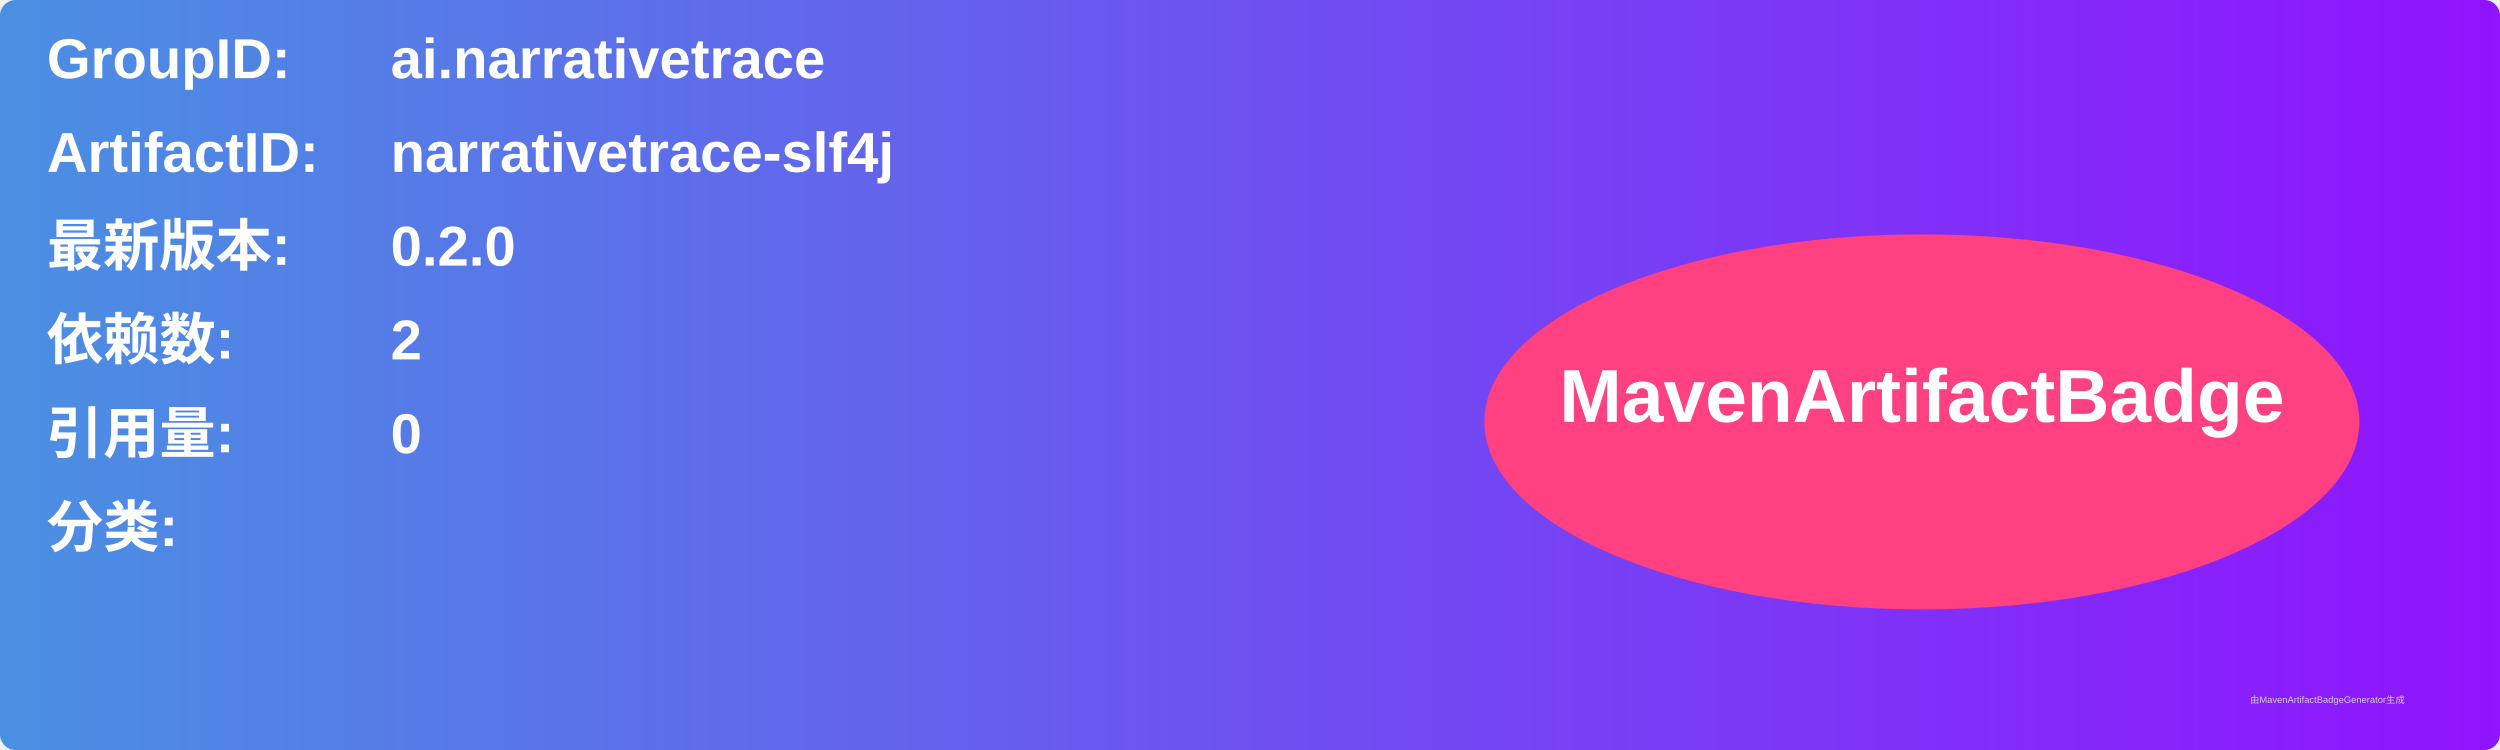
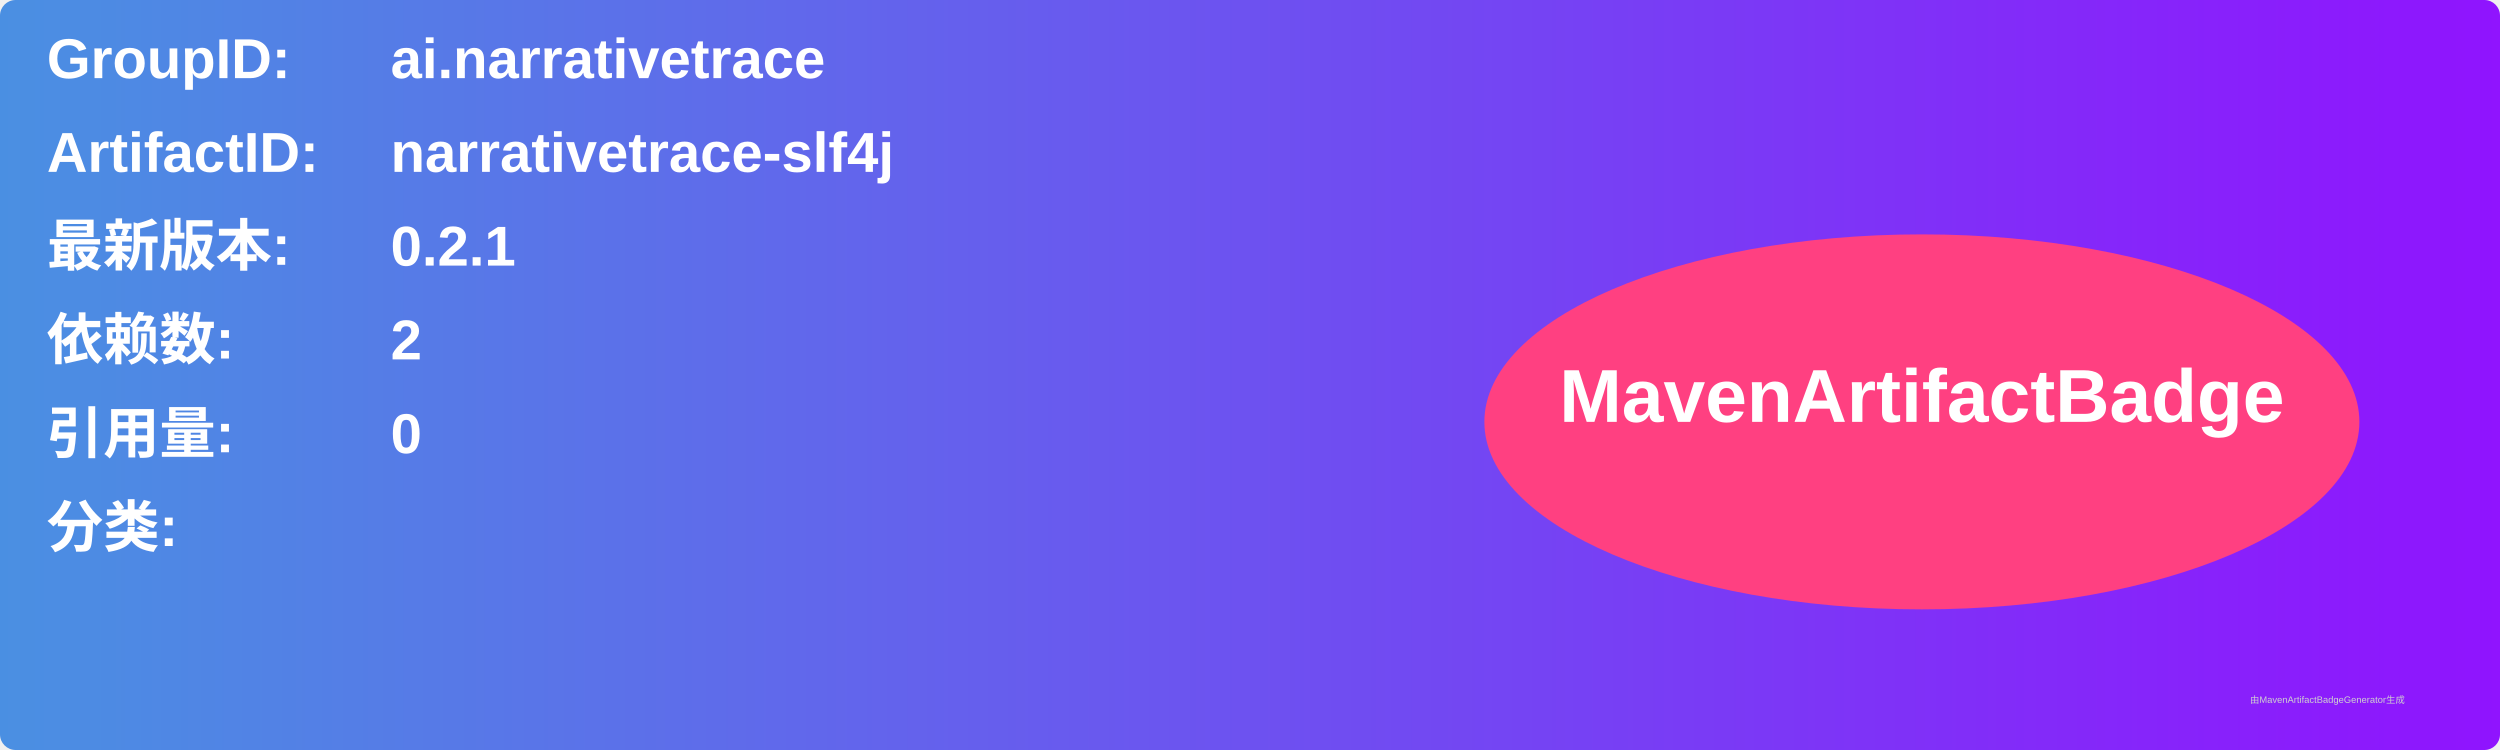
<svg xmlns="http://www.w3.org/2000/svg" width="800" height="240" viewBox="0 0 800 240">
  <linearGradient id="grad" x1="0%" y1="0%" x2="100%" y2="0%">
    <stop offset="0%" stop-color="#4a90e2" />
    <stop offset="100%" stop-color="#9013fe" />
  </linearGradient>
  <rect width="100%" height="100%" rx="5" ry="5" fill="url(#grad)" />
  <g transform="translate(15, 15)">
    <text x="0" y="10" font-family="Arial" font-size="18" fill="white" font-weight="bold" width="260">GroupID:</text>
    <text x="110" y="10" font-family="Arial" font-size="18" fill="white" font-weight="bold" width="460">ai.narrativetrace</text>
    <text x="0" y="40" font-family="Arial" font-size="18" fill="white" font-weight="bold" width="260">ArtifactID:</text>
    <text x="110" y="40" font-family="Arial" font-size="18" fill="white" font-weight="bold" width="460">narrativetrace-slf4j</text>
    <text x="0" y="70" font-family="Arial" font-size="18" fill="white" font-weight="bold">最新版本:</text>
    <text x="110" y="70" font-family="Arial" font-size="18" fill="white" font-weight="bold">
-       <tspan font-weight="bold">0.2.0</tspan>
+       <tspan font-weight="bold">0.2.1</tspan>
    </text>
    <text x="0" y="100" font-family="Arial" font-size="18" fill="white" font-weight="bold">依赖数: </text>
    <text x="110" y="100" font-family="Arial" font-size="18" fill="white">
      <tspan font-weight="bold">2</tspan>
    </text>
    <text x="0" y="130" font-family="Arial" font-size="18" fill="white" font-weight="bold">引用量: </text>
    <text x="110" y="130" font-family="Arial" font-size="18" fill="white">
      <tspan font-weight="bold">0</tspan>
    </text>
    <text x="0" y="160" font-family="Arial" font-size="18" fill="white" font-weight="bold">分类:</text>
    <text x="10" y="190" font-family="Arial" font-size="10" fill="white">
      <tspan font-weight="bold" />
    </text>
    <ellipse cx="600" cy="120" rx="140" ry="60" fill="#ff4081" />
    <text x="600" y="120" text-anchor="middle" font-family="Arial" font-size="24" fill="white" font-weight="bold">MavenArtifactBadge</text>
  </g>
  <text x="720" y="225" font-family="Arial" font-size="3" fill="#d0d0d0">由MavenArtifactBadgeGenerator生成</text>
</svg>
